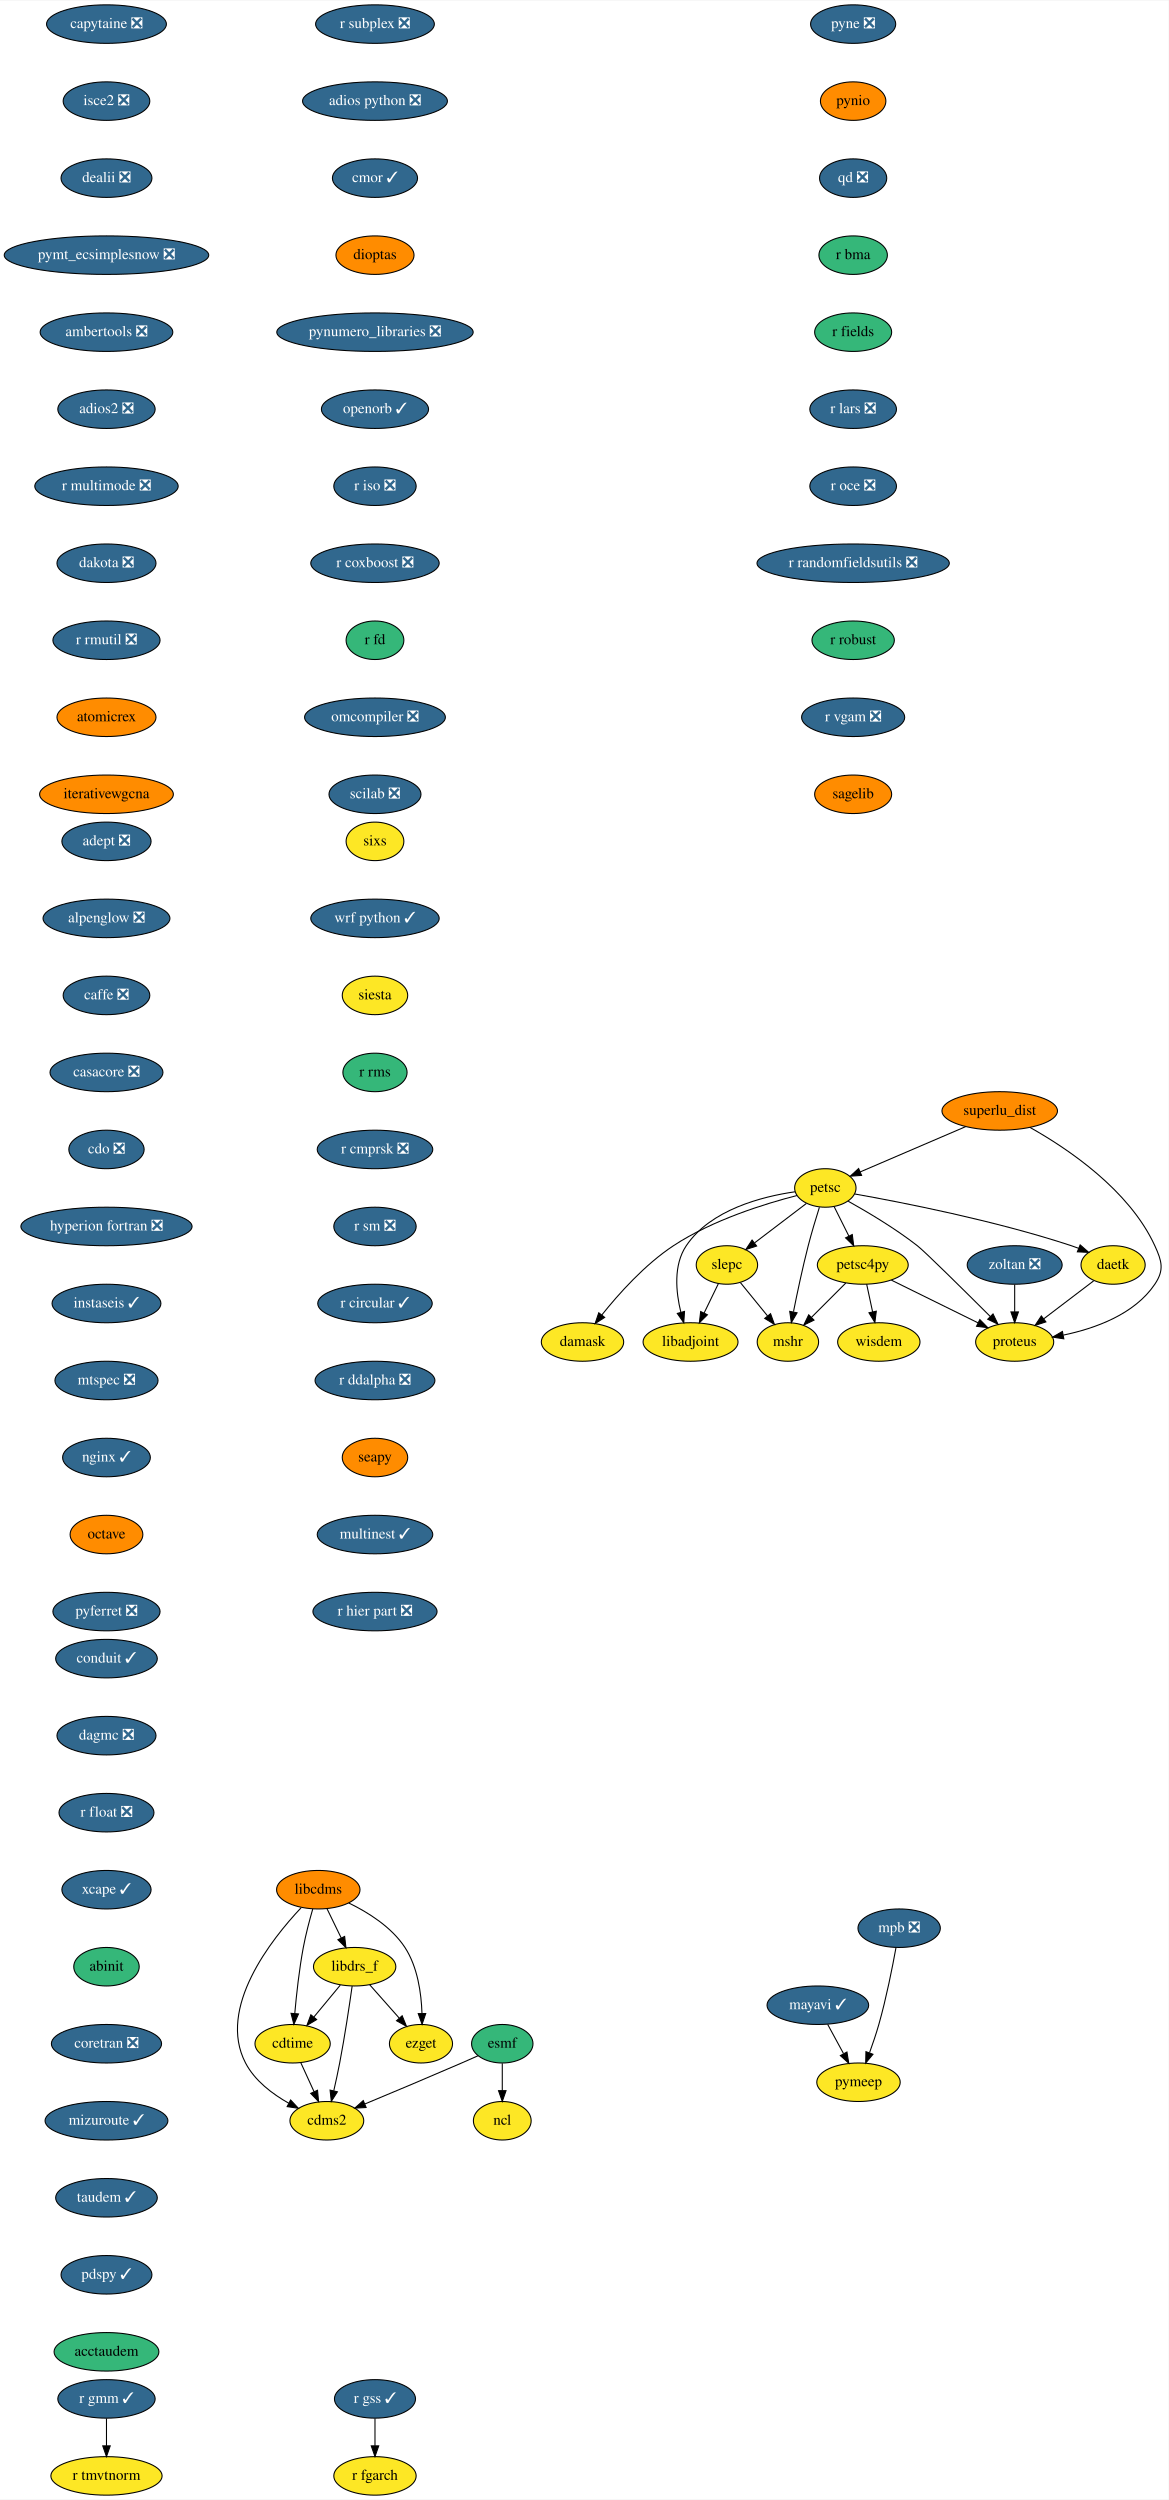
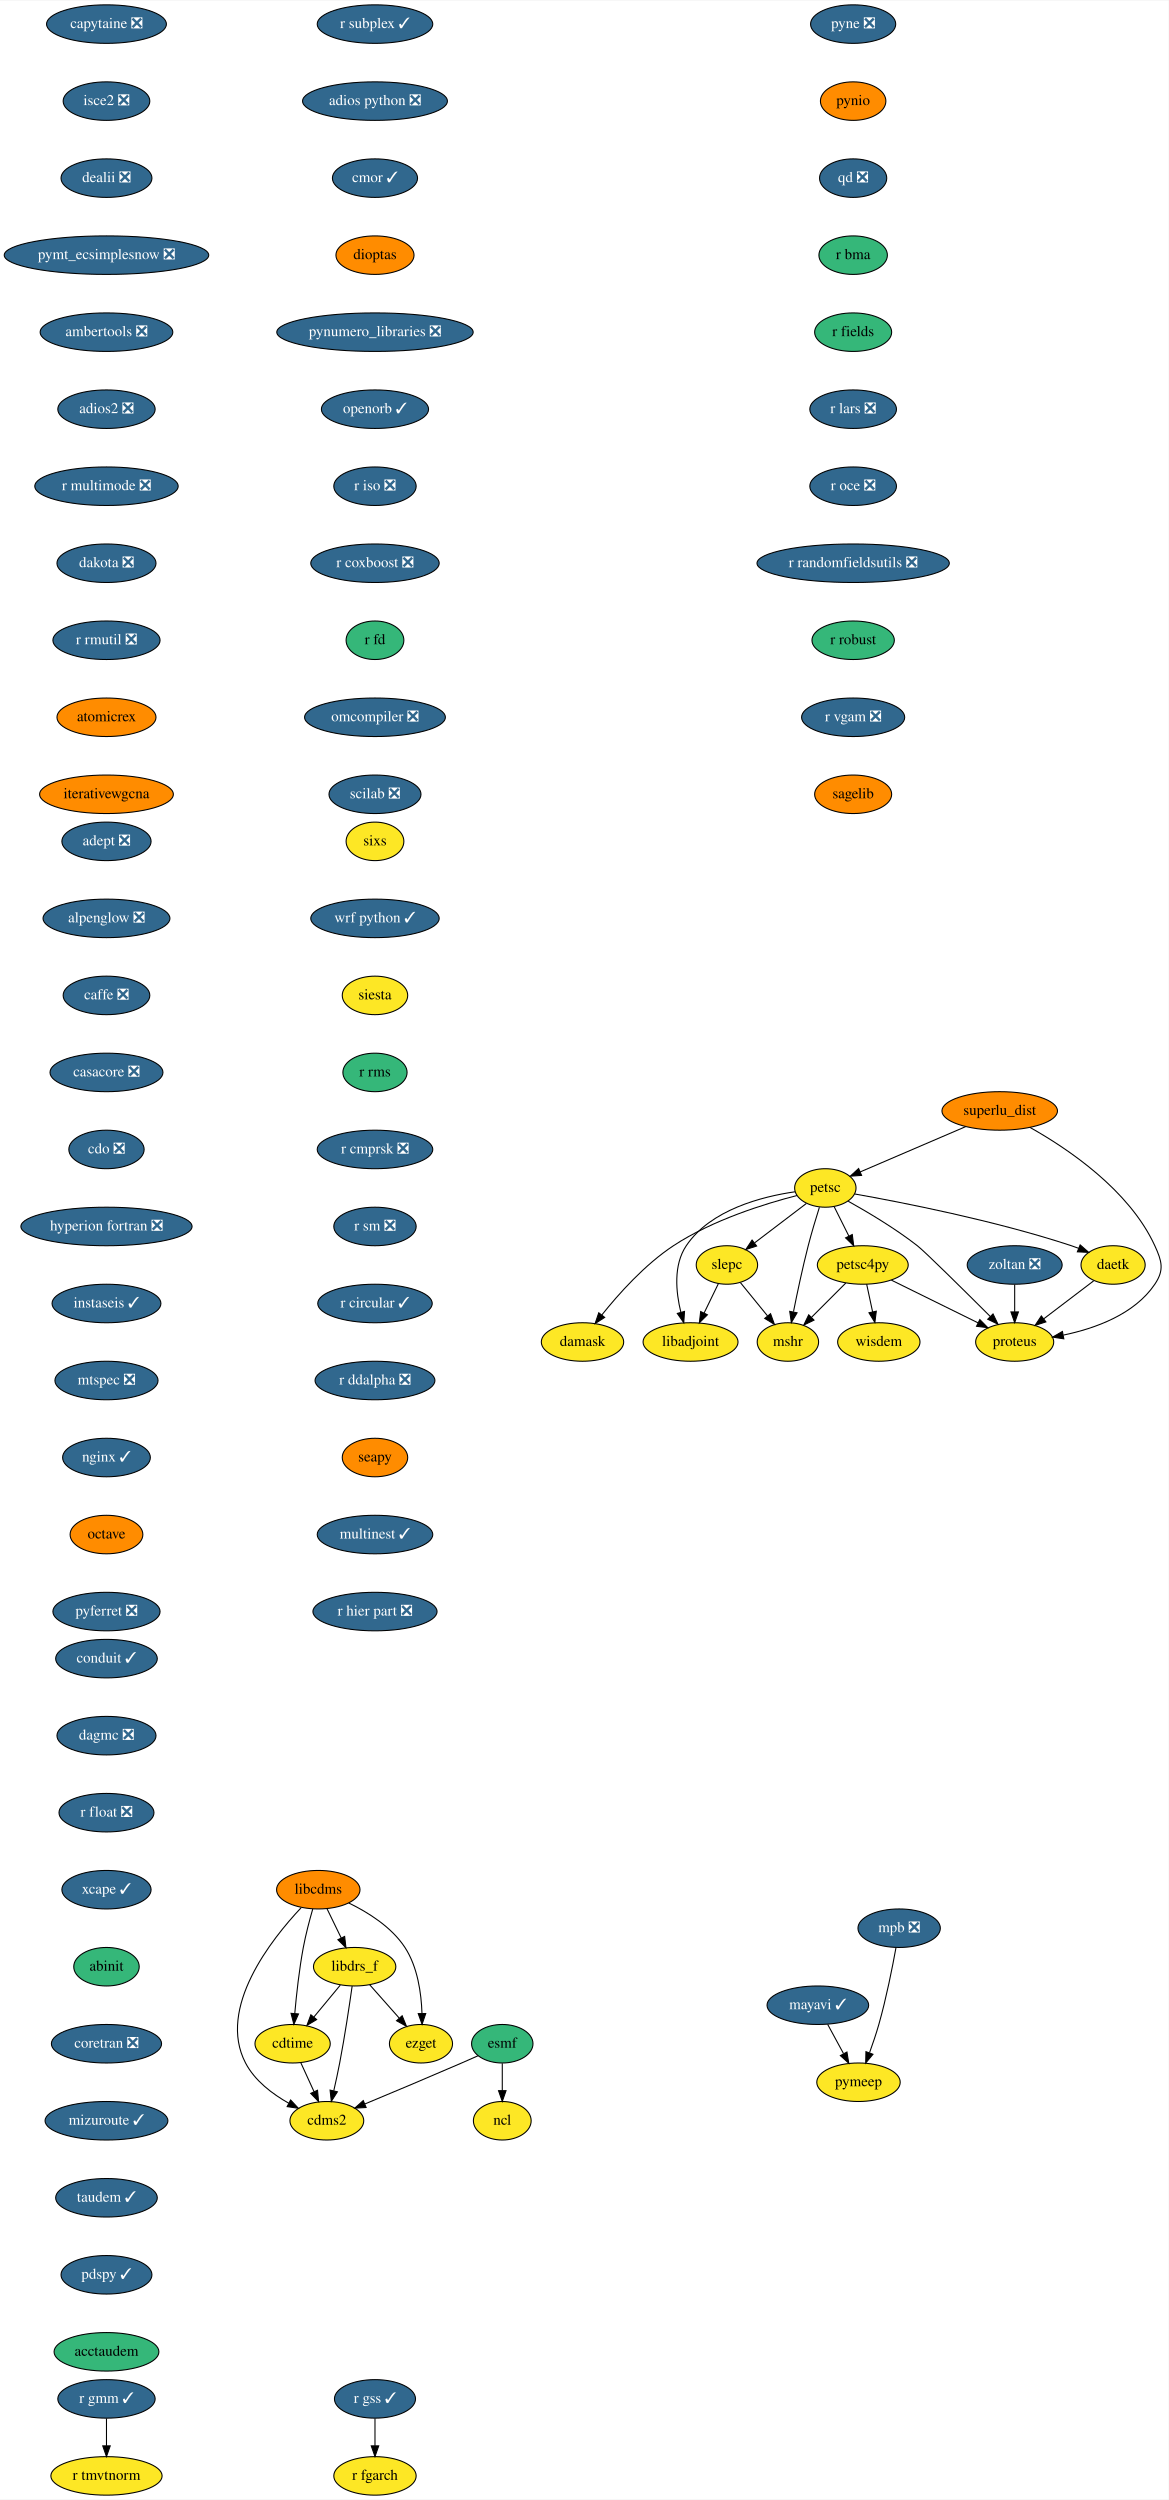
<svg xmlns="http://www.w3.org/2000/svg" xmlns:xlink="http://www.w3.org/1999/xlink" width="1092pt" height="2336pt" viewBox="0.00 0.00 1092.49 2336.00">
  <g id="graph0" class="graph" transform="scale(1 1) rotate(0) translate(4 2332)">
    <polygon fill="white" stroke="transparent" points="-4,4 -4,-2332 1088.49,-2332 1088.49,4 -4,4" />
    <g id="node1" class="node">
      <g id="a_node1">
        <a xlink:href="https://github.com/conda-forge/adept-feedstock/pull/13" xlink:title="adept ❎">
          <ellipse fill="#31688e" stroke="black" cx="95.54" cy="-1546" rx="41.69" ry="18" />
          <text text-anchor="middle" x="95.54" y="-1542.3" font-family="Times,serif" font-size="14.00" fill="white">adept ❎</text>
        </a>
      </g>
    </g>
    <g id="node2" class="node">
      <g id="a_node2">
        <a xlink:href="https://github.com/conda-forge/alpenglow-feedstock/pull/27" xlink:title="alpenglow ❎">
          <ellipse fill="#31688e" stroke="black" cx="95.54" cy="-1474" rx="59.29" ry="18" />
          <text text-anchor="middle" x="95.54" y="-1470.3" font-family="Times,serif" font-size="14.00" fill="white">alpenglow ❎</text>
        </a>
      </g>
    </g>
    <g id="node3" class="node">
      <g id="a_node3">
        <a xlink:href="https://github.com/conda-forge/caffe-feedstock/pull/67" xlink:title="caffe ❎">
          <ellipse fill="#31688e" stroke="black" cx="95.54" cy="-1402" rx="40.5" ry="18" />
          <text text-anchor="middle" x="95.54" y="-1398.3" font-family="Times,serif" font-size="14.00" fill="white">caffe ❎</text>
        </a>
      </g>
    </g>
    <g id="node4" class="node">
      <g id="a_node4">
        <a xlink:href="https://github.com/conda-forge/casacore-feedstock/pull/50" xlink:title="casacore ❎">
          <ellipse fill="#31688e" stroke="black" cx="95.54" cy="-1330" rx="52.79" ry="18" />
          <text text-anchor="middle" x="95.54" y="-1326.3" font-family="Times,serif" font-size="14.00" fill="white">casacore ❎</text>
        </a>
      </g>
    </g>
    <g id="node5" class="node">
      <g id="a_node5">
        <a xlink:href="https://github.com/conda-forge/cdo-feedstock/pull/87" xlink:title="cdo ❎">
          <ellipse fill="#31688e" stroke="black" cx="95.54" cy="-1258" rx="35.19" ry="18" />
          <text text-anchor="middle" x="95.54" y="-1254.3" font-family="Times,serif" font-size="14.00" fill="white">cdo ❎</text>
        </a>
      </g>
    </g>
    <g id="node7" class="node">
      <g id="a_node7">
        <a xlink:href="https://github.com/conda-forge/hyperion-fortran-feedstock/pull/19" xlink:title="hyperion fortran ❎">
          <ellipse fill="#31688e" stroke="black" cx="95.54" cy="-1186" rx="80" ry="18" />
          <text text-anchor="middle" x="95.54" y="-1182.3" font-family="Times,serif" font-size="14.00" fill="white">hyperion fortran ❎</text>
        </a>
      </g>
    </g>
    <g id="node6" class="node">
      <g id="a_node6">
        <a xlink:href="https://github.com/conda-forge/cdms2-feedstock" xlink:title="cdms2">
          <ellipse fill="#fde725" stroke="black" cx="301.54" cy="-350" rx="34.5" ry="18" />
          <text text-anchor="middle" x="301.54" y="-346.3" font-family="Times,serif" font-size="14.00">cdms2</text>
        </a>
      </g>
    </g>
    <g id="node11" class="node">
      <g id="a_node11">
        <a xlink:href="https://github.com/conda-forge/instaseis-feedstock/pull/25" xlink:title="instaseis ✓">
          <ellipse fill="#31688e" stroke="black" cx="95.54" cy="-1114" rx="50.89" ry="18" />
          <text text-anchor="middle" x="95.54" y="-1110.3" font-family="Times,serif" font-size="14.00" fill="white">instaseis ✓</text>
        </a>
      </g>
    </g>
    <g id="node8" class="node">
      <g id="a_node8">
        <a xlink:href="https://github.com/conda-forge/cdtime-feedstock" xlink:title="cdtime">
          <ellipse fill="#fde725" stroke="black" cx="269.54" cy="-422" rx="35.19" ry="18" />
          <text text-anchor="middle" x="269.54" y="-418.3" font-family="Times,serif" font-size="14.00">cdtime</text>
        </a>
      </g>
    </g>
    <g id="edge6" class="edge">
      <path fill="none" stroke="black" d="M277.13,-404.41C280.86,-396.25 285.44,-386.22 289.63,-377.07" />
      <polygon fill="black" stroke="black" points="292.82,-378.51 293.79,-367.96 286.45,-375.6 292.82,-378.51" />
    </g>
    <g id="node9" class="node">
      <g id="a_node9">
        <a xlink:href="https://github.com/conda-forge/esmf-feedstock" xlink:title="esmf">
          <ellipse fill="#35b779" stroke="black" cx="465.54" cy="-422" rx="28.7" ry="18" />
          <text text-anchor="middle" x="465.54" y="-418.3" font-family="Times,serif" font-size="14.00">esmf</text>
        </a>
      </g>
    </g>
    <g id="edge7" class="edge">
      <path fill="none" stroke="black" d="M443.07,-410.85C437.98,-408.57 432.58,-406.19 427.54,-404 397.18,-390.82 362.49,-376.27 337.21,-365.75" />
      <polygon fill="black" stroke="black" points="338.25,-362.4 327.68,-361.79 335.57,-368.86 338.25,-362.4" />
    </g>
    <g id="node10" class="node">
      <g id="a_node10">
        <a xlink:href="https://github.com/conda-forge/ncl-feedstock" xlink:title="ncl">
          <ellipse fill="#fde725" stroke="black" cx="465.54" cy="-350" rx="27" ry="18" />
          <text text-anchor="middle" x="465.54" y="-346.3" font-family="Times,serif" font-size="14.00">ncl</text>
        </a>
      </g>
    </g>
    <g id="edge8" class="edge">
      <path fill="none" stroke="black" d="M465.54,-403.7C465.54,-395.98 465.54,-386.71 465.54,-378.11" />
      <polygon fill="black" stroke="black" points="469.04,-378.1 465.54,-368.1 462.04,-378.1 469.04,-378.1" />
    </g>
    <g id="node12" class="node">
      <g id="a_node12">
        <a xlink:href="https://github.com/conda-forge/mtspec-feedstock/pull/14" xlink:title="mtspec ❎">
          <ellipse fill="#31688e" stroke="black" cx="95.54" cy="-1042" rx="48.19" ry="18" />
          <text text-anchor="middle" x="95.54" y="-1038.3" font-family="Times,serif" font-size="14.00" fill="white">mtspec ❎</text>
        </a>
      </g>
    </g>
    <g id="node20" class="node">
      <g id="a_node20">
        <a xlink:href="https://github.com/conda-forge/nginx-feedstock/pull/46" xlink:title="nginx ✓">
          <ellipse fill="#31688e" stroke="black" cx="95.54" cy="-970" rx="41" ry="18" />
          <text text-anchor="middle" x="95.54" y="-966.3" font-family="Times,serif" font-size="14.00" fill="white">nginx ✓</text>
        </a>
      </g>
    </g>
    <g id="node13" class="node">
      <g id="a_node13">
        <a xlink:href="https://github.com/conda-forge/libadjoint-feedstock" xlink:title="libadjoint">
          <ellipse fill="#fde725" stroke="black" cx="641.54" cy="-1078" rx="44.39" ry="18" />
          <text text-anchor="middle" x="641.54" y="-1074.3" font-family="Times,serif" font-size="14.00">libadjoint</text>
        </a>
      </g>
    </g>
    <g id="node14" class="node">
      <g id="a_node14">
        <a xlink:href="https://github.com/conda-forge/libcdms-feedstock" xlink:title="libcdms">
          <ellipse fill="#ff8c00" stroke="black" cx="293.54" cy="-566" rx="39" ry="18" />
          <text text-anchor="middle" x="293.54" y="-562.3" font-family="Times,serif" font-size="14.00">libcdms</text>
        </a>
      </g>
    </g>
    <g id="edge11" class="edge">
      <path fill="none" stroke="black" d="M277.43,-549.07C249.78,-519.71 198.73,-455.38 225.54,-404 234.19,-387.43 250.64,-374.98 266.04,-366.33" />
      <polygon fill="black" stroke="black" points="267.68,-369.42 274.91,-361.67 264.43,-363.22 267.68,-369.42" />
    </g>
    <g id="edge12" class="edge">
      <path fill="none" stroke="black" d="M288.36,-547.96C285.39,-537.64 281.82,-524.16 279.54,-512 275.7,-491.5 273.14,-468.04 271.57,-450.36" />
      <polygon fill="black" stroke="black" points="275.04,-449.85 270.72,-440.17 268.07,-450.43 275.04,-449.85" />
    </g>
    <g id="node15" class="node">
      <g id="a_node15">
        <a xlink:href="https://github.com/conda-forge/libdrs_f-feedstock" xlink:title="libdrs_f">
          <ellipse fill="#fde725" stroke="black" cx="327.54" cy="-494" rx="38.5" ry="18" />
          <text text-anchor="middle" x="327.54" y="-490.3" font-family="Times,serif" font-size="14.00">libdrs_f</text>
        </a>
      </g>
    </g>
    <g id="edge13" class="edge">
      <path fill="none" stroke="black" d="M301.77,-548.05C305.74,-539.89 310.58,-529.91 315,-520.82" />
      <polygon fill="black" stroke="black" points="318.17,-522.31 319.39,-511.79 311.87,-519.25 318.17,-522.31" />
    </g>
    <g id="node16" class="node">
      <g id="a_node16">
        <a xlink:href="https://github.com/conda-forge/ezget-feedstock" xlink:title="ezget">
          <ellipse fill="#fde725" stroke="black" cx="389.54" cy="-422" rx="29.5" ry="18" />
          <text text-anchor="middle" x="389.54" y="-418.3" font-family="Times,serif" font-size="14.00">ezget</text>
        </a>
      </g>
    </g>
    <g id="edge14" class="edge">
      <path fill="none" stroke="black" d="M322,-553.59C339.95,-544.89 362.03,-531.13 374.54,-512 386.44,-493.8 389.85,-469.18 390.47,-450.45" />
      <polygon fill="black" stroke="black" points="393.98,-450.22 390.56,-440.19 386.98,-450.16 393.98,-450.22" />
    </g>
    <g id="edge15" class="edge">
      <path fill="none" stroke="black" d="M325.19,-475.88C322.65,-457.92 318.31,-428.89 313.54,-404 311.92,-395.53 309.92,-386.35 308.03,-378.05" />
      <polygon fill="black" stroke="black" points="311.4,-377.07 305.72,-368.13 304.58,-378.66 311.4,-377.07" />
    </g>
    <g id="edge16" class="edge">
      <path fill="none" stroke="black" d="M314.09,-476.76C306.77,-467.93 297.57,-456.83 289.44,-447.01" />
      <polygon fill="black" stroke="black" points="292,-444.61 282.92,-439.15 286.61,-449.08 292,-444.61" />
    </g>
    <g id="edge17" class="edge">
      <path fill="none" stroke="black" d="M341.61,-477.12C349.73,-467.95 360.08,-456.26 369.09,-446.09" />
      <polygon fill="black" stroke="black" points="371.94,-448.15 375.95,-438.34 366.7,-443.51 371.94,-448.15" />
    </g>
    <g id="node17" class="node">
      <g id="a_node17">
        <a xlink:href="https://github.com/conda-forge/mayavi-feedstock/pull/46" xlink:title="mayavi ✓">
          <ellipse fill="#31688e" stroke="black" cx="760.54" cy="-458" rx="47.5" ry="18" />
          <text text-anchor="middle" x="760.54" y="-454.3" font-family="Times,serif" font-size="14.00" fill="white">mayavi ✓</text>
        </a>
      </g>
    </g>
    <g id="node18" class="node">
      <g id="a_node18">
        <a xlink:href="https://github.com/conda-forge/pymeep-feedstock" xlink:title="pymeep">
          <ellipse fill="#fde725" stroke="black" cx="798.54" cy="-386" rx="39" ry="18" />
          <text text-anchor="middle" x="798.54" y="-382.3" font-family="Times,serif" font-size="14.00">pymeep</text>
        </a>
      </g>
    </g>
    <g id="edge18" class="edge">
      <path fill="none" stroke="black" d="M769.74,-440.05C774.17,-431.89 779.59,-421.91 784.52,-412.82" />
      <polygon fill="black" stroke="black" points="787.73,-414.25 789.43,-403.79 781.58,-410.91 787.73,-414.25" />
    </g>
    <g id="node19" class="node">
      <g id="a_node19">
        <a xlink:href="https://github.com/conda-forge/mshr-feedstock" xlink:title="mshr">
          <ellipse fill="#fde725" stroke="black" cx="732.54" cy="-1078" rx="28.7" ry="18" />
          <text text-anchor="middle" x="732.54" y="-1074.3" font-family="Times,serif" font-size="14.00">mshr</text>
        </a>
      </g>
    </g>
    <g id="node21" class="node">
      <g id="a_node21">
        <a xlink:href="https://github.com/conda-forge/octave-feedstock" xlink:title="octave">
          <ellipse fill="#ff8c00" stroke="black" cx="95.54" cy="-898" rx="34" ry="18" />
          <text text-anchor="middle" x="95.54" y="-894.3" font-family="Times,serif" font-size="14.00">octave</text>
        </a>
      </g>
    </g>
    <g id="node22" class="node">
      <g id="a_node22">
        <a xlink:href="https://github.com/conda-forge/pyferret-feedstock/pull/71" xlink:title="pyferret ❎">
          <ellipse fill="#31688e" stroke="black" cx="95.54" cy="-826" rx="50.09" ry="18" />
          <text text-anchor="middle" x="95.54" y="-822.3" font-family="Times,serif" font-size="14.00" fill="white">pyferret ❎</text>
        </a>
      </g>
    </g>
    <g id="node23" class="node">
      <g id="a_node23">
        <a xlink:href="https://github.com/conda-forge/pyne-feedstock/pull/61" xlink:title="pyne ❎">
          <ellipse fill="#31688e" stroke="black" cx="793.54" cy="-2310" rx="39.79" ry="18" />
          <text text-anchor="middle" x="793.54" y="-2306.3" font-family="Times,serif" font-size="14.00" fill="white">pyne ❎</text>
        </a>
      </g>
    </g>
    <g id="node24" class="node">
      <g id="a_node24">
        <a xlink:href="https://github.com/conda-forge/pynio-feedstock" xlink:title="pynio">
          <ellipse fill="#ff8c00" stroke="black" cx="793.54" cy="-2238" rx="30.59" ry="18" />
          <text text-anchor="middle" x="793.54" y="-2234.3" font-family="Times,serif" font-size="14.00">pynio</text>
        </a>
      </g>
    </g>
    <g id="node25" class="node">
      <g id="a_node25">
        <a xlink:href="https://github.com/conda-forge/qd-feedstock/pull/17" xlink:title="qd ❎">
          <ellipse fill="#31688e" stroke="black" cx="793.54" cy="-2166" rx="31.4" ry="18" />
          <text text-anchor="middle" x="793.54" y="-2162.3" font-family="Times,serif" font-size="14.00" fill="white">qd ❎</text>
        </a>
      </g>
    </g>
    <g id="node26" class="node">
      <g id="a_node26">
        <a xlink:href="https://github.com/conda-forge/r-bma-feedstock" xlink:title="r bma">
          <ellipse fill="#35b779" stroke="black" cx="793.54" cy="-2094" rx="32" ry="18" />
          <text text-anchor="middle" x="793.54" y="-2090.3" font-family="Times,serif" font-size="14.00">r bma</text>
        </a>
      </g>
    </g>
    <g id="node27" class="node">
      <g id="a_node27">
        <a xlink:href="https://github.com/conda-forge/r-fields-feedstock" xlink:title="r fields">
          <ellipse fill="#35b779" stroke="black" cx="793.54" cy="-2022" rx="36" ry="18" />
          <text text-anchor="middle" x="793.54" y="-2018.3" font-family="Times,serif" font-size="14.00">r fields</text>
        </a>
      </g>
    </g>
    <g id="node28" class="node">
      <g id="a_node28">
        <a xlink:href="https://github.com/conda-forge/r-lars-feedstock/pull/6" xlink:title="r lars ❎">
          <ellipse fill="#31688e" stroke="black" cx="793.54" cy="-1950" rx="40.5" ry="18" />
          <text text-anchor="middle" x="793.54" y="-1946.3" font-family="Times,serif" font-size="14.00" fill="white">r lars ❎</text>
        </a>
      </g>
    </g>
    <g id="node29" class="node">
      <g id="a_node29">
        <a xlink:href="https://github.com/conda-forge/r-oce-feedstock/pull/11" xlink:title="r oce ❎">
          <ellipse fill="#31688e" stroke="black" cx="793.54" cy="-1878" rx="40.5" ry="18" />
          <text text-anchor="middle" x="793.54" y="-1874.3" font-family="Times,serif" font-size="14.00" fill="white">r oce ❎</text>
        </a>
      </g>
    </g>
    <g id="node30" class="node">
      <g id="a_node30">
        <a xlink:href="https://github.com/conda-forge/r-randomfieldsutils-feedstock/pull/8" xlink:title="r randomfieldsutils ❎">
          <ellipse fill="#31688e" stroke="black" cx="793.54" cy="-1806" rx="89.88" ry="18" />
          <text text-anchor="middle" x="793.54" y="-1802.3" font-family="Times,serif" font-size="14.00" fill="white">r randomfieldsutils ❎</text>
        </a>
      </g>
    </g>
    <g id="node31" class="node">
      <g id="a_node31">
        <a xlink:href="https://github.com/conda-forge/r-robust-feedstock" xlink:title="r robust">
          <ellipse fill="#35b779" stroke="black" cx="793.54" cy="-1734" rx="38.5" ry="18" />
          <text text-anchor="middle" x="793.54" y="-1730.3" font-family="Times,serif" font-size="14.00">r robust</text>
        </a>
      </g>
    </g>
    <g id="node32" class="node">
      <g id="a_node32">
        <a xlink:href="https://github.com/conda-forge/r-vgam-feedstock/pull/10" xlink:title="r vgam ❎">
          <ellipse fill="#31688e" stroke="black" cx="793.54" cy="-1662" rx="48.19" ry="18" />
          <text text-anchor="middle" x="793.54" y="-1658.3" font-family="Times,serif" font-size="14.00" fill="white">r vgam ❎</text>
        </a>
      </g>
    </g>
    <g id="node33" class="node">
      <g id="a_node33">
        <a xlink:href="https://github.com/conda-forge/sagelib-feedstock" xlink:title="sagelib">
          <ellipse fill="#ff8c00" stroke="black" cx="793.54" cy="-1590" rx="36" ry="18" />
          <text text-anchor="middle" x="793.54" y="-1586.3" font-family="Times,serif" font-size="14.00">sagelib</text>
        </a>
      </g>
    </g>
    <g id="node34" class="node">
      <g id="a_node34">
        <a xlink:href="https://github.com/conda-forge/sixs-feedstock" xlink:title="sixs">
          <ellipse fill="#fde725" stroke="black" cx="346.54" cy="-1546" rx="27" ry="18" />
          <text text-anchor="middle" x="346.54" y="-1542.3" font-family="Times,serif" font-size="14.00">sixs</text>
        </a>
      </g>
    </g>
    <g id="node35" class="node">
      <g id="a_node35">
        <a xlink:href="https://github.com/conda-forge/wrf-python-feedstock/pull/48" xlink:title="wrf python ✓">
          <ellipse fill="#31688e" stroke="black" cx="346.54" cy="-1474" rx="60" ry="18" />
          <text text-anchor="middle" x="346.54" y="-1470.3" font-family="Times,serif" font-size="14.00" fill="white">wrf python ✓</text>
        </a>
      </g>
    </g>
    <g id="node36" class="node">
      <g id="a_node36">
        <a xlink:href="https://github.com/conda-forge/siesta-feedstock" xlink:title="siesta">
          <ellipse fill="#fde725" stroke="black" cx="346.54" cy="-1402" rx="30.59" ry="18" />
          <text text-anchor="middle" x="346.54" y="-1398.3" font-family="Times,serif" font-size="14.00">siesta</text>
        </a>
      </g>
    </g>
    <g id="node37" class="node">
      <g id="a_node37">
        <a xlink:href="https://github.com/conda-forge/r-rms-feedstock" xlink:title="r rms">
          <ellipse fill="#35b779" stroke="black" cx="346.54" cy="-1330" rx="30" ry="18" />
          <text text-anchor="middle" x="346.54" y="-1326.3" font-family="Times,serif" font-size="14.00">r rms</text>
        </a>
      </g>
    </g>
    <g id="node45" class="node">
      <g id="a_node45">
        <a xlink:href="https://github.com/conda-forge/r-cmprsk-feedstock/pull/9" xlink:title="r cmprsk ❎">
          <ellipse fill="#31688e" stroke="black" cx="346.54" cy="-1258" rx="54" ry="18" />
          <text text-anchor="middle" x="346.54" y="-1254.3" font-family="Times,serif" font-size="14.00" fill="white">r cmprsk ❎</text>
        </a>
      </g>
    </g>
    <g id="node38" class="node">
      <g id="a_node38">
        <a xlink:href="https://github.com/conda-forge/petsc-feedstock" xlink:title="petsc">
          <ellipse fill="#fde725" stroke="black" cx="767.54" cy="-1222" rx="28.7" ry="18" />
          <text text-anchor="middle" x="767.54" y="-1218.3" font-family="Times,serif" font-size="14.00">petsc</text>
        </a>
      </g>
    </g>
    <g id="edge35" class="edge">
      <path fill="none" stroke="black" d="M739.28,-1218.44C708.36,-1213.97 660.18,-1201.68 637.54,-1168 625.38,-1149.91 627.82,-1124.77 632.47,-1105.82" />
      <polygon fill="black" stroke="black" points="635.89,-1106.59 635.2,-1096.02 629.15,-1104.71 635.89,-1106.59" />
    </g>
    <g id="edge36" class="edge">
      <path fill="none" stroke="black" d="M761.99,-1203.92C758.73,-1193.58 754.65,-1180.1 751.54,-1168 746.26,-1147.47 741.3,-1124.02 737.77,-1106.34" />
      <polygon fill="black" stroke="black" points="741.13,-1105.3 735.77,-1096.16 734.26,-1106.65 741.13,-1105.3" />
    </g>
    <g id="node39" class="node">
      <g id="a_node39">
        <a xlink:href="https://github.com/conda-forge/petsc4py-feedstock" xlink:title="petsc4py">
          <ellipse fill="#fde725" stroke="black" cx="802.54" cy="-1150" rx="42.49" ry="18" />
          <text text-anchor="middle" x="802.54" y="-1146.3" font-family="Times,serif" font-size="14.00">petsc4py</text>
        </a>
      </g>
    </g>
    <g id="edge37" class="edge">
      <path fill="none" stroke="black" d="M775.84,-1204.41C779.92,-1196.25 784.93,-1186.22 789.51,-1177.07" />
      <polygon fill="black" stroke="black" points="792.72,-1178.47 794.06,-1167.96 786.46,-1175.34 792.72,-1178.47" />
    </g>
    <g id="node40" class="node">
      <g id="a_node40">
        <a xlink:href="https://github.com/conda-forge/slepc-feedstock" xlink:title="slepc">
          <ellipse fill="#fde725" stroke="black" cx="675.54" cy="-1150" rx="28.7" ry="18" />
          <text text-anchor="middle" x="675.54" y="-1146.3" font-family="Times,serif" font-size="14.00">slepc</text>
        </a>
      </g>
    </g>
    <g id="edge38" class="edge">
      <path fill="none" stroke="black" d="M749.8,-1207.5C736.06,-1197.04 716.81,-1182.4 701.36,-1170.65" />
      <polygon fill="black" stroke="black" points="703.3,-1167.73 693.23,-1164.46 699.06,-1173.3 703.3,-1167.73" />
    </g>
    <g id="node41" class="node">
      <g id="a_node41">
        <a xlink:href="https://github.com/conda-forge/daetk-feedstock" xlink:title="daetk">
          <ellipse fill="#fde725" stroke="black" cx="1036.54" cy="-1150" rx="30" ry="18" />
          <text text-anchor="middle" x="1036.54" y="-1146.3" font-family="Times,serif" font-size="14.00">daetk</text>
        </a>
      </g>
    </g>
    <g id="edge39" class="edge">
      <path fill="none" stroke="black" d="M794.9,-1216.39C838.45,-1208.67 925.94,-1191.63 997.54,-1168 999.79,-1167.26 1002.09,-1166.43 1004.39,-1165.56" />
      <polygon fill="black" stroke="black" points="1005.76,-1168.78 1013.72,-1161.79 1003.14,-1162.29 1005.76,-1168.78" />
    </g>
    <g id="node42" class="node">
      <g id="a_node42">
        <a xlink:href="https://github.com/conda-forge/proteus-feedstock" xlink:title="proteus">
          <ellipse fill="#fde725" stroke="black" cx="944.54" cy="-1078" rx="36.5" ry="18" />
          <text text-anchor="middle" x="944.54" y="-1074.3" font-family="Times,serif" font-size="14.00">proteus</text>
        </a>
      </g>
    </g>
    <g id="edge40" class="edge">
      <path fill="none" stroke="black" d="M788.9,-1209.6C806.85,-1199.61 832.81,-1184.2 853.54,-1168 860.8,-1162.33 897.21,-1126.28 921.72,-1101.84" />
      <polygon fill="black" stroke="black" points="924.29,-1104.22 928.9,-1094.67 919.35,-1099.26 924.29,-1104.22" />
    </g>
    <g id="node43" class="node">
      <g id="a_node43">
        <a xlink:href="https://github.com/conda-forge/damask-feedstock" xlink:title="damask">
          <ellipse fill="#fde725" stroke="black" cx="540.54" cy="-1078" rx="38.5" ry="18" />
          <text text-anchor="middle" x="540.54" y="-1074.3" font-family="Times,serif" font-size="14.00">damask</text>
        </a>
      </g>
    </g>
    <g id="edge41" class="edge">
      <path fill="none" stroke="black" d="M741.02,-1214.94C711.19,-1207.28 662.12,-1192.11 625.54,-1168 598.85,-1150.41 574.32,-1122.97 558.55,-1103.22" />
      <polygon fill="black" stroke="black" points="561.26,-1101 552.34,-1095.27 555.74,-1105.31 561.26,-1101" />
    </g>
    <g id="edge42" class="edge">
      <path fill="none" stroke="black" d="M786.66,-1133.12C777.18,-1123.64 765,-1111.46 754.6,-1101.06" />
      <polygon fill="black" stroke="black" points="756.95,-1098.46 747.41,-1093.86 752,-1103.41 756.95,-1098.46" />
    </g>
    <g id="edge43" class="edge">
      <path fill="none" stroke="black" d="M829.25,-1135.83C852.19,-1124.53 885.4,-1108.16 910.29,-1095.89" />
      <polygon fill="black" stroke="black" points="911.96,-1098.96 919.38,-1091.4 908.87,-1092.68 911.96,-1098.96" />
    </g>
    <g id="node44" class="node">
      <g id="a_node44">
        <a xlink:href="https://github.com/conda-forge/wisdem-feedstock" xlink:title="wisdem">
          <ellipse fill="#fde725" stroke="black" cx="817.54" cy="-1078" rx="38.5" ry="18" />
          <text text-anchor="middle" x="817.54" y="-1074.3" font-family="Times,serif" font-size="14.00">wisdem</text>
        </a>
      </g>
    </g>
    <g id="edge44" class="edge">
      <path fill="none" stroke="black" d="M806.17,-1132.05C807.84,-1124.26 809.87,-1114.82 811.74,-1106.08" />
      <polygon fill="black" stroke="black" points="815.17,-1106.79 813.84,-1096.28 808.32,-1105.32 815.17,-1106.79" />
    </g>
    <g id="edge45" class="edge">
      <path fill="none" stroke="black" d="M667.48,-1132.41C663.52,-1124.25 658.65,-1114.22 654.2,-1105.07" />
      <polygon fill="black" stroke="black" points="657.29,-1103.42 649.78,-1095.96 651,-1106.48 657.29,-1103.42" />
    </g>
    <g id="edge46" class="edge">
      <path fill="none" stroke="black" d="M688.19,-1133.46C695.65,-1124.31 705.22,-1112.55 713.56,-1102.31" />
      <polygon fill="black" stroke="black" points="716.33,-1104.46 719.93,-1094.49 710.9,-1100.04 716.33,-1104.46" />
    </g>
    <g id="edge47" class="edge">
      <path fill="none" stroke="black" d="M1018.37,-1135.17C1005.02,-1125.02 986.67,-1111.06 971.61,-1099.6" />
      <polygon fill="black" stroke="black" points="973.71,-1096.79 963.63,-1093.52 969.47,-1102.36 973.71,-1096.79" />
    </g>
    <g id="node46" class="node">
      <g id="a_node46">
        <a xlink:href="https://github.com/conda-forge/r-sm-feedstock/pull/8" xlink:title="r sm ❎">
          <ellipse fill="#31688e" stroke="black" cx="346.54" cy="-1186" rx="38.5" ry="18" />
          <text text-anchor="middle" x="346.54" y="-1182.3" font-family="Times,serif" font-size="14.00" fill="white">r sm ❎</text>
        </a>
      </g>
    </g>
    <g id="node47" class="node">
      <g id="a_node47">
        <a xlink:href="https://github.com/conda-forge/r-circular-feedstock/pull/6" xlink:title="r circular ✓">
          <ellipse fill="#31688e" stroke="black" cx="346.54" cy="-1114" rx="53.5" ry="18" />
          <text text-anchor="middle" x="346.54" y="-1110.3" font-family="Times,serif" font-size="14.00" fill="white">r circular ✓</text>
        </a>
      </g>
    </g>
    <g id="node48" class="node">
      <g id="a_node48">
        <a xlink:href="https://github.com/conda-forge/r-ddalpha-feedstock/pull/16" xlink:title="r ddalpha ❎">
          <ellipse fill="#31688e" stroke="black" cx="346.54" cy="-1042" rx="56" ry="18" />
          <text text-anchor="middle" x="346.54" y="-1038.3" font-family="Times,serif" font-size="14.00" fill="white">r ddalpha ❎</text>
        </a>
      </g>
    </g>
    <g id="node49" class="node">
      <g id="a_node49">
        <a xlink:href="https://github.com/conda-forge/seapy-feedstock" xlink:title="seapy">
          <ellipse fill="#ff8c00" stroke="black" cx="346.54" cy="-970" rx="30.59" ry="18" />
          <text text-anchor="middle" x="346.54" y="-966.3" font-family="Times,serif" font-size="14.00">seapy</text>
        </a>
      </g>
    </g>
    <g id="node53" class="node">
      <g id="a_node53">
        <a xlink:href="https://github.com/conda-forge/multinest-feedstock/pull/11" xlink:title="multinest ✓">
          <ellipse fill="#31688e" stroke="black" cx="346.54" cy="-898" rx="54" ry="18" />
          <text text-anchor="middle" x="346.54" y="-894.3" font-family="Times,serif" font-size="14.00" fill="white">multinest ✓</text>
        </a>
      </g>
    </g>
    <g id="node50" class="node">
      <g id="a_node50">
        <a xlink:href="https://github.com/conda-forge/r-gss-feedstock/pull/13" xlink:title="r gss ✓">
          <ellipse fill="#31688e" stroke="black" cx="346.54" cy="-90" rx="37.89" ry="18" />
          <text text-anchor="middle" x="346.54" y="-86.3" font-family="Times,serif" font-size="14.00" fill="white">r gss ✓</text>
        </a>
      </g>
    </g>
    <g id="node51" class="node">
      <g id="a_node51">
        <a xlink:href="https://github.com/conda-forge/r-fgarch-feedstock" xlink:title="r fgarch">
          <ellipse fill="#fde725" stroke="black" cx="346.54" cy="-18" rx="38.5" ry="18" />
          <text text-anchor="middle" x="346.54" y="-14.3" font-family="Times,serif" font-size="14.00">r fgarch</text>
        </a>
      </g>
    </g>
    <g id="edge53" class="edge">
      <path fill="none" stroke="black" d="M346.54,-71.7C346.54,-63.98 346.54,-54.71 346.54,-46.11" />
      <polygon fill="black" stroke="black" points="350.04,-46.1 346.54,-36.1 343.04,-46.1 350.04,-46.1" />
    </g>
    <g id="node52" class="node">
      <g id="a_node52">
        <a xlink:href="https://github.com/conda-forge/mpb-feedstock/pull/32" xlink:title="mpb ❎">
          <ellipse fill="#31688e" stroke="black" cx="836.54" cy="-530" rx="38.5" ry="18" />
          <text text-anchor="middle" x="836.54" y="-526.3" font-family="Times,serif" font-size="14.00" fill="white">mpb ❎</text>
        </a>
      </g>
    </g>
    <g id="edge54" class="edge">
      <path fill="none" stroke="black" d="M833.57,-511.77C830.3,-493.72 824.55,-464.62 817.54,-440 815.07,-431.31 811.9,-421.99 808.87,-413.62" />
      <polygon fill="black" stroke="black" points="812.06,-412.15 805.29,-404 805.5,-414.59 812.06,-412.15" />
    </g>
    <g id="node54" class="node">
      <g id="a_node54">
        <a xlink:href="https://github.com/conda-forge/r-hier.part-feedstock/pull/6" xlink:title="r hier part ❎">
          <ellipse fill="#31688e" stroke="black" cx="346.54" cy="-826" rx="58" ry="18" />
          <text text-anchor="middle" x="346.54" y="-822.3" font-family="Times,serif" font-size="14.00" fill="white">r hier part ❎</text>
        </a>
      </g>
    </g>
    <g id="node55" class="node">
      <g id="a_node55">
-         <a xlink:href="https://github.com/conda-forge/r-subplex-feedstock/pull/7" xlink:title="r subplex ❎">
-           <ellipse fill="#31688e" stroke="black" cx="346.54" cy="-2310" rx="55.49" ry="18" />
-           <text text-anchor="middle" x="346.54" y="-2306.3" font-family="Times,serif" font-size="14.00" fill="white">r subplex ❎</text>
+         <a xlink:href="https://github.com/conda-forge/r-subplex-feedstock/pull/7" xlink:title="r subplex ✓">
+           <ellipse fill="#31688e" stroke="black" cx="346.54" cy="-2310" rx="54" ry="18" />
+           <text text-anchor="middle" x="346.54" y="-2306.3" font-family="Times,serif" font-size="14.00" fill="white">r subplex ✓</text>
        </a>
      </g>
    </g>
    <g id="node56" class="node">
      <g id="a_node56">
        <a xlink:href="https://github.com/conda-forge/adios-python-feedstock/pull/12" xlink:title="adios python ❎">
          <ellipse fill="#31688e" stroke="black" cx="346.54" cy="-2238" rx="67.69" ry="18" />
          <text text-anchor="middle" x="346.54" y="-2234.3" font-family="Times,serif" font-size="14.00" fill="white">adios python ❎</text>
        </a>
      </g>
    </g>
    <g id="node57" class="node">
      <g id="a_node57">
        <a xlink:href="https://github.com/conda-forge/cmor-feedstock/pull/32" xlink:title="cmor ✓">
          <ellipse fill="#31688e" stroke="black" cx="346.54" cy="-2166" rx="39.79" ry="18" />
          <text text-anchor="middle" x="346.54" y="-2162.3" font-family="Times,serif" font-size="14.00" fill="white">cmor ✓</text>
        </a>
      </g>
    </g>
    <g id="node58" class="node">
      <g id="a_node58">
        <a xlink:href="https://github.com/conda-forge/dioptas-feedstock" xlink:title="dioptas">
          <ellipse fill="#ff8c00" stroke="black" cx="346.54" cy="-2094" rx="36.5" ry="18" />
          <text text-anchor="middle" x="346.54" y="-2090.3" font-family="Times,serif" font-size="14.00">dioptas</text>
        </a>
      </g>
    </g>
    <g id="node59" class="node">
      <g id="a_node59">
        <a xlink:href="https://github.com/conda-forge/pynumero_libraries-feedstock/pull/27" xlink:title="pynumero_libraries ❎">
          <ellipse fill="#31688e" stroke="black" cx="346.54" cy="-2022" rx="91.78" ry="18" />
          <text text-anchor="middle" x="346.54" y="-2018.3" font-family="Times,serif" font-size="14.00" fill="white">pynumero_libraries ❎</text>
        </a>
      </g>
    </g>
    <g id="node60" class="node">
      <g id="a_node60">
        <a xlink:href="https://github.com/conda-forge/openorb-feedstock/pull/15" xlink:title="openorb ✓">
          <ellipse fill="#31688e" stroke="black" cx="346.54" cy="-1950" rx="50.09" ry="18" />
          <text text-anchor="middle" x="346.54" y="-1946.3" font-family="Times,serif" font-size="14.00" fill="white">openorb ✓</text>
        </a>
      </g>
    </g>
    <g id="node61" class="node">
      <g id="a_node61">
        <a xlink:href="https://github.com/conda-forge/r-iso-feedstock/pull/7" xlink:title="r iso ❎">
          <ellipse fill="#31688e" stroke="black" cx="346.54" cy="-1878" rx="38.5" ry="18" />
          <text text-anchor="middle" x="346.54" y="-1874.3" font-family="Times,serif" font-size="14.00" fill="white">r iso ❎</text>
        </a>
      </g>
    </g>
    <g id="node62" class="node">
      <g id="a_node62">
        <a xlink:href="https://github.com/conda-forge/r-coxboost-feedstock/pull/5" xlink:title="r coxboost ❎">
          <ellipse fill="#31688e" stroke="black" cx="346.54" cy="-1806" rx="60" ry="18" />
          <text text-anchor="middle" x="346.54" y="-1802.3" font-family="Times,serif" font-size="14.00" fill="white">r coxboost ❎</text>
        </a>
      </g>
    </g>
    <g id="node65" class="node">
      <g id="a_node65">
        <a xlink:href="https://github.com/conda-forge/r-fd-feedstock" xlink:title="r fd">
          <ellipse fill="#35b779" stroke="black" cx="346.54" cy="-1734" rx="27" ry="18" />
          <text text-anchor="middle" x="346.54" y="-1730.3" font-family="Times,serif" font-size="14.00">r fd</text>
        </a>
      </g>
    </g>
    <g id="node63" class="node">
      <g id="a_node63">
        <a xlink:href="https://github.com/conda-forge/r-gmm-feedstock/pull/6" xlink:title="r gmm ✓">
          <ellipse fill="#31688e" stroke="black" cx="95.54" cy="-90" rx="45.5" ry="18" />
          <text text-anchor="middle" x="95.54" y="-86.3" font-family="Times,serif" font-size="14.00" fill="white">r gmm ✓</text>
        </a>
      </g>
    </g>
    <g id="node64" class="node">
      <g id="a_node64">
        <a xlink:href="https://github.com/conda-forge/r-tmvtnorm-feedstock" xlink:title="r tmvtnorm">
          <ellipse fill="#fde725" stroke="black" cx="95.54" cy="-18" rx="52" ry="18" />
          <text text-anchor="middle" x="95.54" y="-14.3" font-family="Times,serif" font-size="14.00">r tmvtnorm</text>
        </a>
      </g>
    </g>
    <g id="edge64" class="edge">
      <path fill="none" stroke="black" d="M95.54,-71.7C95.54,-63.98 95.54,-54.71 95.54,-46.11" />
      <polygon fill="black" stroke="black" points="99.04,-46.1 95.54,-36.1 92.04,-46.1 99.04,-46.1" />
    </g>
    <g id="node66" class="node">
      <g id="a_node66">
        <a xlink:href="https://github.com/conda-forge/omcompiler-feedstock/pull/14" xlink:title="omcompiler ❎">
          <ellipse fill="#31688e" stroke="black" cx="346.54" cy="-1662" rx="65.79" ry="18" />
          <text text-anchor="middle" x="346.54" y="-1658.3" font-family="Times,serif" font-size="14.00" fill="white">omcompiler ❎</text>
        </a>
      </g>
    </g>
    <g id="node67" class="node">
      <g id="a_node67">
        <a xlink:href="https://github.com/conda-forge/scilab-feedstock/pull/19" xlink:title="scilab ❎">
          <ellipse fill="#31688e" stroke="black" cx="346.54" cy="-1590" rx="43" ry="18" />
          <text text-anchor="middle" x="346.54" y="-1586.3" font-family="Times,serif" font-size="14.00" fill="white">scilab ❎</text>
        </a>
      </g>
    </g>
    <g id="node68" class="node">
      <g id="a_node68">
        <a xlink:href="https://github.com/conda-forge/capytaine-feedstock/pull/15" xlink:title="capytaine ❎">
          <ellipse fill="#31688e" stroke="black" cx="95.54" cy="-2310" rx="56" ry="18" />
          <text text-anchor="middle" x="95.54" y="-2306.3" font-family="Times,serif" font-size="14.00" fill="white">capytaine ❎</text>
        </a>
      </g>
    </g>
    <g id="node69" class="node">
      <g id="a_node69">
        <a xlink:href="https://github.com/conda-forge/isce2-feedstock/pull/29" xlink:title="isce2 ❎">
          <ellipse fill="#31688e" stroke="black" cx="95.54" cy="-2238" rx="40.5" ry="18" />
          <text text-anchor="middle" x="95.54" y="-2234.3" font-family="Times,serif" font-size="14.00" fill="white">isce2 ❎</text>
        </a>
      </g>
    </g>
    <g id="node70" class="node">
      <g id="a_node70">
        <a xlink:href="https://github.com/conda-forge/dealii-feedstock/pull/12" xlink:title="dealii ❎">
          <ellipse fill="#31688e" stroke="black" cx="95.54" cy="-2166" rx="42.49" ry="18" />
          <text text-anchor="middle" x="95.54" y="-2162.3" font-family="Times,serif" font-size="14.00" fill="white">dealii ❎</text>
        </a>
      </g>
    </g>
    <g id="node71" class="node">
      <g id="a_node71">
        <a xlink:href="https://github.com/conda-forge/pymt_ecsimplesnow-feedstock/pull/12" xlink:title="pymt_ecsimplesnow ❎">
          <ellipse fill="#31688e" stroke="black" cx="95.54" cy="-2094" rx="95.58" ry="18" />
          <text text-anchor="middle" x="95.54" y="-2090.3" font-family="Times,serif" font-size="14.00" fill="white">pymt_ecsimplesnow ❎</text>
        </a>
      </g>
    </g>
    <g id="node72" class="node">
      <g id="a_node72">
        <a xlink:href="https://github.com/conda-forge/ambertools-feedstock/pull/50" xlink:title="ambertools ❎">
          <ellipse fill="#31688e" stroke="black" cx="95.54" cy="-2022" rx="61.99" ry="18" />
          <text text-anchor="middle" x="95.54" y="-2018.3" font-family="Times,serif" font-size="14.00" fill="white">ambertools ❎</text>
        </a>
      </g>
    </g>
    <g id="node73" class="node">
      <g id="a_node73">
        <a xlink:href="https://github.com/conda-forge/adios2-feedstock/pull/18" xlink:title="adios2 ❎">
          <ellipse fill="#31688e" stroke="black" cx="95.54" cy="-1950" rx="45.5" ry="18" />
          <text text-anchor="middle" x="95.54" y="-1946.3" font-family="Times,serif" font-size="14.00" fill="white">adios2 ❎</text>
        </a>
      </g>
    </g>
    <g id="node74" class="node">
      <g id="a_node74">
        <a xlink:href="https://github.com/conda-forge/r-multimode-feedstock/pull/4" xlink:title="r multimode ❎">
          <ellipse fill="#31688e" stroke="black" cx="95.54" cy="-1878" rx="67" ry="18" />
          <text text-anchor="middle" x="95.54" y="-1874.3" font-family="Times,serif" font-size="14.00" fill="white">r multimode ❎</text>
        </a>
      </g>
    </g>
    <g id="node75" class="node">
      <g id="a_node75">
        <a xlink:href="https://github.com/conda-forge/dakota-feedstock/pull/20" xlink:title="dakota ❎">
          <ellipse fill="#31688e" stroke="black" cx="95.54" cy="-1806" rx="46.29" ry="18" />
          <text text-anchor="middle" x="95.54" y="-1802.3" font-family="Times,serif" font-size="14.00" fill="white">dakota ❎</text>
        </a>
      </g>
    </g>
    <g id="node76" class="node">
      <g id="a_node76">
        <a xlink:href="https://github.com/conda-forge/r-rmutil-feedstock/pull/4" xlink:title="r rmutil ❎">
          <ellipse fill="#31688e" stroke="black" cx="95.54" cy="-1734" rx="50.09" ry="18" />
          <text text-anchor="middle" x="95.54" y="-1730.3" font-family="Times,serif" font-size="14.00" fill="white">r rmutil ❎</text>
        </a>
      </g>
    </g>
    <g id="node77" class="node">
      <g id="a_node77">
        <a xlink:href="https://github.com/conda-forge/atomicrex-feedstock" xlink:title="atomicrex">
          <ellipse fill="#ff8c00" stroke="black" cx="95.54" cy="-1662" rx="46.29" ry="18" />
          <text text-anchor="middle" x="95.54" y="-1658.3" font-family="Times,serif" font-size="14.00">atomicrex</text>
        </a>
      </g>
    </g>
    <g id="node78" class="node">
      <g id="a_node78">
        <a xlink:href="https://github.com/conda-forge/iterativewgcna-feedstock" xlink:title="iterativewgcna">
          <ellipse fill="#ff8c00" stroke="black" cx="95.54" cy="-1590" rx="62.5" ry="18" />
          <text text-anchor="middle" x="95.54" y="-1586.3" font-family="Times,serif" font-size="14.00">iterativewgcna</text>
        </a>
      </g>
    </g>
    <g id="node79" class="node">
      <g id="a_node79">
        <a xlink:href="https://github.com/conda-forge/zoltan-feedstock/pull/4" xlink:title="zoltan ❎">
          <ellipse fill="#31688e" stroke="black" cx="944.54" cy="-1150" rx="44.39" ry="18" />
          <text text-anchor="middle" x="944.54" y="-1146.3" font-family="Times,serif" font-size="14.00" fill="white">zoltan ❎</text>
        </a>
      </g>
    </g>
    <g id="edge78" class="edge">
      <path fill="none" stroke="black" d="M944.54,-1131.7C944.54,-1123.98 944.54,-1114.71 944.54,-1106.11" />
      <polygon fill="black" stroke="black" points="948.04,-1106.1 944.54,-1096.1 941.04,-1106.1 948.04,-1106.1" />
    </g>
    <g id="node80" class="node">
      <g id="a_node80">
        <a xlink:href="https://github.com/conda-forge/superlu_dist-feedstock" xlink:title="superlu_dist">
          <ellipse fill="#ff8c00" stroke="black" cx="930.54" cy="-1294" rx="54" ry="18" />
          <text text-anchor="middle" x="930.54" y="-1290.3" font-family="Times,serif" font-size="14.00">superlu_dist</text>
        </a>
      </g>
    </g>
    <g id="edge79" class="edge">
      <path fill="none" stroke="black" d="M898.73,-1279.34C870.26,-1267.11 828.71,-1249.27 800.04,-1236.96" />
      <polygon fill="black" stroke="black" points="801.42,-1233.74 790.85,-1233.01 798.65,-1240.17 801.42,-1233.74" />
    </g>
    <g id="edge80" class="edge">
      <path fill="none" stroke="black" d="M958.83,-1278.59C993.79,-1258.98 1051.59,-1220.27 1075.54,-1168 1082.21,-1153.45 1084.49,-1145.27 1075.54,-1132 1056.59,-1103.89 1019.92,-1090.68 990.19,-1084.48" />
      <polygon fill="black" stroke="black" points="990.47,-1080.97 980,-1082.57 989.18,-1087.85 990.47,-1080.97" />
    </g>
    <g id="node81" class="node">
      <g id="a_node81">
        <a xlink:href="https://github.com/conda-forge/conduit-feedstock/pull/6" xlink:title="conduit ✓">
          <ellipse fill="#31688e" stroke="black" cx="95.54" cy="-782" rx="47.5" ry="18" />
          <text text-anchor="middle" x="95.54" y="-778.3" font-family="Times,serif" font-size="14.00" fill="white">conduit ✓</text>
        </a>
      </g>
    </g>
    <g id="node82" class="node">
      <g id="a_node82">
        <a xlink:href="https://github.com/conda-forge/dagmc-feedstock/pull/2" xlink:title="dagmc ❎">
          <ellipse fill="#31688e" stroke="black" cx="95.54" cy="-710" rx="46.29" ry="18" />
          <text text-anchor="middle" x="95.54" y="-706.3" font-family="Times,serif" font-size="14.00" fill="white">dagmc ❎</text>
        </a>
      </g>
    </g>
    <g id="node83" class="node">
      <g id="a_node83">
        <a xlink:href="https://github.com/conda-forge/r-float-feedstock/pull/4" xlink:title="r float ❎">
          <ellipse fill="#31688e" stroke="black" cx="95.54" cy="-638" rx="44.39" ry="18" />
          <text text-anchor="middle" x="95.54" y="-634.3" font-family="Times,serif" font-size="14.00" fill="white">r float ❎</text>
        </a>
      </g>
    </g>
    <g id="node84" class="node">
      <g id="a_node84">
        <a xlink:href="https://github.com/conda-forge/xcape-feedstock/pull/12" xlink:title="xcape ✓">
          <ellipse fill="#31688e" stroke="black" cx="95.54" cy="-566" rx="41.69" ry="18" />
          <text text-anchor="middle" x="95.54" y="-562.3" font-family="Times,serif" font-size="14.00" fill="white">xcape ✓</text>
        </a>
      </g>
    </g>
    <g id="node85" class="node">
      <g id="a_node85">
        <a xlink:href="https://github.com/conda-forge/abinit-feedstock" xlink:title="abinit">
          <ellipse fill="#35b779" stroke="black" cx="95.54" cy="-494" rx="30.59" ry="18" />
          <text text-anchor="middle" x="95.54" y="-490.3" font-family="Times,serif" font-size="14.00">abinit</text>
        </a>
      </g>
    </g>
    <g id="node86" class="node">
      <g id="a_node86">
        <a xlink:href="https://github.com/conda-forge/coretran-feedstock/pull/1" xlink:title="coretran ❎">
          <ellipse fill="#31688e" stroke="black" cx="95.54" cy="-422" rx="51.5" ry="18" />
          <text text-anchor="middle" x="95.54" y="-418.3" font-family="Times,serif" font-size="14.00" fill="white">coretran ❎</text>
        </a>
      </g>
    </g>
    <g id="node87" class="node">
      <g id="a_node87">
        <a xlink:href="https://github.com/conda-forge/mizuroute-feedstock/pull/1" xlink:title="mizuroute ✓">
          <ellipse fill="#31688e" stroke="black" cx="95.54" cy="-350" rx="57.39" ry="18" />
          <text text-anchor="middle" x="95.54" y="-346.3" font-family="Times,serif" font-size="14.00" fill="white">mizuroute ✓</text>
        </a>
      </g>
    </g>
    <g id="node88" class="node">
      <g id="a_node88">
        <a xlink:href="https://github.com/conda-forge/taudem-feedstock/pull/5" xlink:title="taudem ✓">
          <ellipse fill="#31688e" stroke="black" cx="95.54" cy="-278" rx="47.5" ry="18" />
          <text text-anchor="middle" x="95.54" y="-274.3" font-family="Times,serif" font-size="14.00" fill="white">taudem ✓</text>
        </a>
      </g>
    </g>
    <g id="node89" class="node">
      <g id="a_node89">
        <a xlink:href="https://github.com/conda-forge/pdspy-feedstock/pull/1" xlink:title="pdspy ✓">
          <ellipse fill="#31688e" stroke="black" cx="95.54" cy="-206" rx="42.49" ry="18" />
          <text text-anchor="middle" x="95.54" y="-202.3" font-family="Times,serif" font-size="14.00" fill="white">pdspy ✓</text>
        </a>
      </g>
    </g>
    <g id="node90" class="node">
      <g id="a_node90">
        <a xlink:href="https://github.com/conda-forge/acctaudem-feedstock" xlink:title="acctaudem">
          <ellipse fill="#35b779" stroke="black" cx="95.54" cy="-134" rx="48.99" ry="18" />
          <text text-anchor="middle" x="95.54" y="-130.3" font-family="Times,serif" font-size="14.00">acctaudem</text>
        </a>
      </g>
    </g>
  </g>
</svg>
